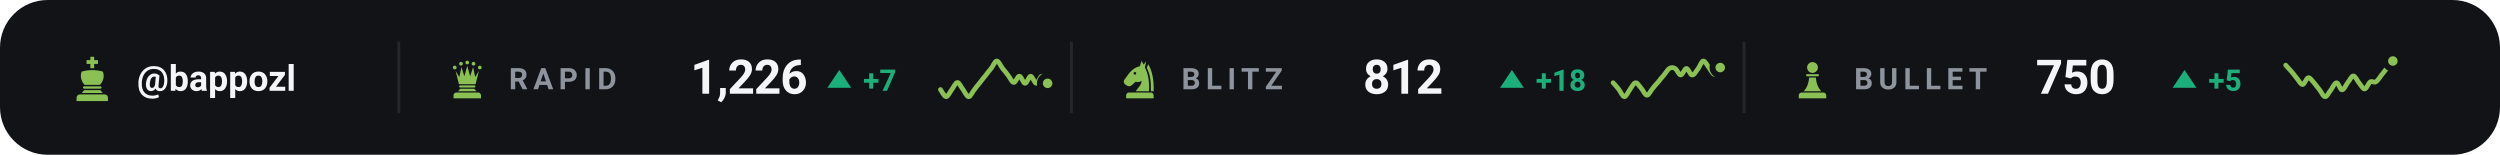
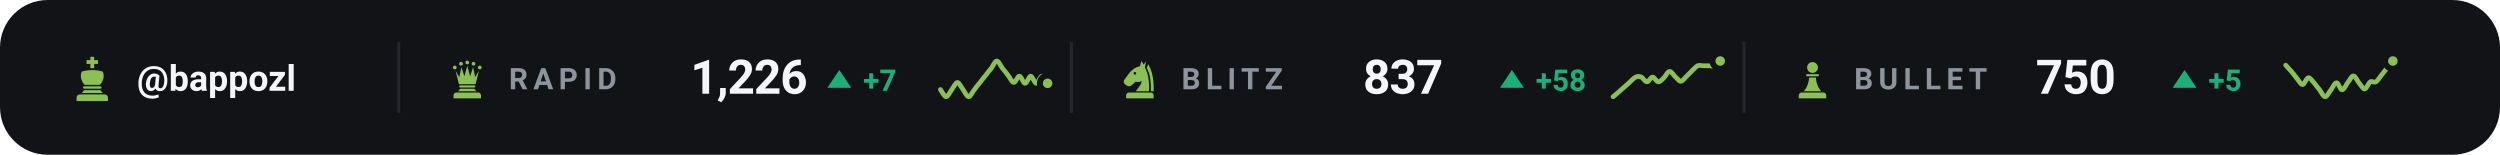
<svg xmlns="http://www.w3.org/2000/svg" viewBox="0 0 840 52" width="840" height="52" role="img" aria-label="Chess.com ratings of bappozl">
  <style>svg{font-family:-apple-system,BlinkMacSystemFont,'Segoe UI',Roboto,'Helvetica Neue',Arial,sans-serif}text{fill:#f4f5f7;white-space:pre}.bg{fill:#111317}.acc{fill:#8ac054}.win{fill:#1baf7a}.draw{fill:#8b8f96}.loss{fill:#d03b3b}.lbl{font-size:10px;font-weight:600;letter-spacing:.18em;fill:#8d949d}.cap{font-size:10.5px;font-weight:500;fill:#8d949d}.num{font-family:-apple-system,BlinkMacSystemFont,'Segoe UI',Roboto,'Helvetica Neue',Arial,sans-serif;font-weight:700;letter-spacing:-.02em}.tick{font-size:9px;font-weight:500;fill:#8d949d;opacity:.75}.dl{font-size:10px;font-weight:600}.rule{stroke:#22262d;stroke-width:1;fill:none}.grid{stroke:#22262d;stroke-width:1;fill:none;opacity:.7}.ln{fill:none;stroke:#8ac054;stroke-width:2;stroke-linecap:round;stroke-linejoin:round}.ring{stroke:#111317;stroke-width:2}.hollow{fill:none;stroke-width:1.5}.sq{fill:#f4f5f7;opacity:.035}</style>
  <rect class="bg" width="840" height="52" rx="16" />
  <g class="acc" transform="translate(23.0,18.6) scale(0.16)">
    <path d="M46 3h8v7h8v8h-8v9h-8v-9h-8v-8h8z" />
    <path d="M28 34c7-2 14-3 22-3s15 1 22 3c4 8 2 20-6 28H34c-8-8-10-20-6-28z" />
    <path d="M33 65h34a2.5 2.5 0 0 1 0 5H33a2.5 2.5 0 0 1 0-5z" />
    <path d="M33 73h34l5 6H28z" />
    <path d="M24 82h52a7 7 0 0 1 7 7v7H17v-7a7 7 0 0 1 7-7z" />
  </g>
  <text x="46" y="30.5" style="font-size:12px;font-weight:600">@bappozl</text>
  <line class="rule" x1="134" y1="14" x2="134" y2="38" />
  <g class="acc" transform="translate(150.0,19.6) scale(0.14)">
    <circle cx="20" cy="22" r="4.5" />
    <circle cx="35" cy="13" r="4.5" />
    <circle cx="50" cy="10" r="4.5" />
    <circle cx="65" cy="13" r="4.5" />
    <circle cx="80" cy="22" r="4.5" />
    <path d="M30 62L22 30L31 45L36 21L43 43L50 18L57 43L64 21L69 45L78 30L70 62z" />
    <path d="M33 65h34a2.5 2.5 0 0 1 0 5H33a2.5 2.5 0 0 1 0-5z" />
    <path d="M33 73h34l5 6H28z" />
    <path d="M24 82h52a7 7 0 0 1 7 7v7H17v-7a7 7 0 0 1 7-7z" />
  </g>
  <text class="lbl" x="171" y="30">RAPID</text>
  <text class="num" x="232" y="31.5" style="font-size:16px">1,226</text>
  <path fill="#1baf7a" d="M282 23.5L286 29.5H278Z" />
  <text class="dl" x="290" y="30.5" style="fill:#1baf7a">+7</text>
  <path class="ln" style="stroke-width:1.6" d="M316.0 30.1C316.3 30.5 317.3 32.5 317.9 32.5C318.5 32.5 319.2 30.9 319.8 30.1C320.4 29.3 321.1 27.7 321.7 27.7C322.3 27.7 322.9 29.3 323.6 30.1C324.2 30.9 324.8 32.5 325.5 32.5C326.1 32.5 326.7 30.9 327.4 30.1C328.0 29.3 328.6 28.5 329.3 27.7C329.9 26.9 330.5 26.1 331.2 25.3C331.8 24.5 332.4 23.7 333.1 22.9C333.7 22.1 334.3 20.5 334.9 20.5C335.6 20.5 336.2 22.1 336.8 22.9C337.5 23.7 338.1 24.5 338.7 25.3C339.4 26.1 340.0 27.7 340.6 27.7C341.3 27.8 341.9 25.5 342.5 25.6C343.2 25.6 343.8 28.0 344.4 28.0C345.1 28.0 345.7 25.6 346.3 25.6C346.9 25.6 347.6 28.0 348.2 28.0C348.8 28.0 349.5 25.6 350.1 25.6C350.7 25.6 351.7 27.6 352.0 28.0" />
  <circle class="acc ring" cx="352.0" cy="28.0" r="2.6" />
  <line class="rule" x1="360" y1="14" x2="360" y2="38" />
  <g class="acc" transform="translate(376.0,19.6) scale(0.14)">
    <path fill-rule="evenodd" d="M54 6L50 19C40 21 31 27 24 36L13 51C10 55 11 60 15 63L20 66C24 68 28 67 31 64L40 56C45 58 50 57 54 54C54 64 46 70 40 79H72C73 56 70 36 62 22L65 7L59 15zM41.2 36a3.2 3.2 0 1 0-6.4 0 3.2 3.2 0 1 0 6.4 0z" />
    <path d="M70 14C80 30 84 54 83 79H76.5C77 55 74 36 66.5 23z" />
    <path d="M24 82h52a7 7 0 0 1 7 7v7H17v-7a7 7 0 0 1 7-7z" />
  </g>
  <text class="lbl" x="397" y="30">BLITZ</text>
-   <text class="num" x="458" y="31.5" style="font-size:16px">812</text>
+   <text class="num" x="458" y="31.5" style="font-size:16px">837</text>
  <path fill="#1baf7a" d="M508 23.5L512 29.5H504Z" />
-   <text class="dl" x="516" y="30.5" style="fill:#1baf7a">+18</text>
-   <path class="ln" style="stroke-width:1.6" d="M542.0 27.8C542.3 28.1 543.3 29.2 543.9 30.0C544.5 30.8 545.2 32.5 545.8 32.5C546.4 32.5 547.1 30.8 547.7 30.0C548.3 29.2 548.9 27.8 549.6 27.8C550.2 27.7 550.8 29.0 551.5 29.7C552.1 30.4 552.7 32.0 553.4 32.0C554.0 32.0 554.6 30.5 555.3 29.7C555.9 29.0 556.5 28.2 557.2 27.5C557.8 26.7 558.4 26.0 559.1 25.2C559.7 24.5 560.3 23.4 560.9 23.0C561.6 22.6 562.2 22.6 562.8 23.0C563.5 23.4 564.1 25.2 564.7 25.2C565.4 25.2 566.0 23.0 566.6 23.0C567.3 23.0 567.9 25.2 568.5 25.2C569.2 25.3 569.8 24.1 570.4 23.3C571.1 22.5 571.7 20.5 572.3 20.5C572.9 20.4 573.6 22.0 574.2 22.7C574.8 23.5 575.5 25.0 576.1 25.0C576.7 25.0 577.7 23.1 578.0 22.7" />
-   <circle class="acc ring" cx="578.0" cy="22.7" r="2.6" />
+   <text class="dl" x="516" y="30.5" style="fill:#1baf7a">+58</text>
+   <path class="ln" style="stroke-width:1.6" d="M542.0 32.5C542.3 32.3 543.3 31.4 543.9 30.9C544.5 30.3 545.2 29.8 545.8 29.2C546.4 28.7 547.1 28.1 547.7 27.5C548.3 27.0 548.9 26.2 549.6 25.9C550.2 25.6 550.8 25.6 551.5 25.9C552.1 26.2 552.7 27.5 553.4 27.5C554.0 27.5 554.6 25.9 555.3 25.9C555.9 25.9 556.5 27.5 557.2 27.5C557.8 27.6 558.4 26.7 559.1 26.1C559.7 25.5 560.3 24.1 560.9 24.0C561.6 23.9 562.2 25.1 562.8 25.7C563.5 26.2 564.1 27.3 564.7 27.3C565.4 27.3 566.0 26.3 566.6 25.7C567.3 25.1 567.9 24.4 568.5 23.8C569.2 23.2 569.8 22.4 570.4 22.1C571.1 21.8 571.7 22.1 572.3 22.1C572.9 22.1 573.6 22.1 574.2 22.1C574.8 22.1 575.5 22.4 576.1 22.1C576.7 21.8 577.7 20.7 578.0 20.5" />
+   <circle class="acc ring" cx="578.0" cy="20.5" r="2.6" />
  <line class="rule" x1="586" y1="14" x2="586" y2="38" />
  <g class="acc" transform="translate(602.0,19.6) scale(0.14)">
    <circle cx="50" cy="22" r="13" />
    <path d="M37 38h26a2.5 2.5 0 0 1 0 5H37a2.5 2.5 0 0 1 0-5z" />
    <path d="M42 46h16c1 13 5 24 13 33H29c8-9 12-20 13-33z" />
    <path d="M24 82h52a7 7 0 0 1 7 7v7H17v-7a7 7 0 0 1 7-7z" />
  </g>
  <text class="lbl" x="623" y="30">BULLET</text>
  <text class="num" x="684" y="31.5" style="font-size:16px">750</text>
  <path fill="#1baf7a" d="M734 23.5L738 29.5H730Z" />
  <text class="dl" x="742" y="30.5" style="fill:#1baf7a">+5</text>
  <path class="ln" style="stroke-width:1.6" d="M768.0 21.9C768.3 22.3 769.3 23.3 769.9 24.0C770.5 24.7 771.2 25.6 771.8 26.4C772.4 27.1 773.1 28.5 773.7 28.4C774.3 28.4 774.9 26.2 775.6 26.1C776.2 26.0 776.8 27.1 777.5 27.8C778.1 28.5 778.7 29.4 779.4 30.2C780.0 31.0 780.6 32.5 781.3 32.5C781.9 32.5 782.5 31.0 783.2 30.2C783.8 29.4 784.4 27.8 785.1 27.8C785.7 27.8 786.3 30.2 786.9 30.2C787.6 30.2 788.2 28.6 788.8 27.8C789.5 27.0 790.1 25.5 790.7 25.5C791.4 25.5 792.0 27.1 792.6 27.8C793.3 28.6 793.9 29.9 794.5 29.9C795.2 29.8 795.8 27.9 796.4 27.5C797.1 27.1 797.7 27.9 798.3 27.5C798.9 27.1 799.6 26.0 800.2 25.2C800.8 24.4 801.5 23.6 802.1 22.8C802.7 22.0 803.7 20.8 804.0 20.5" />
  <circle class="acc ring" cx="804.0" cy="20.5" r="2.6" />
</svg>
